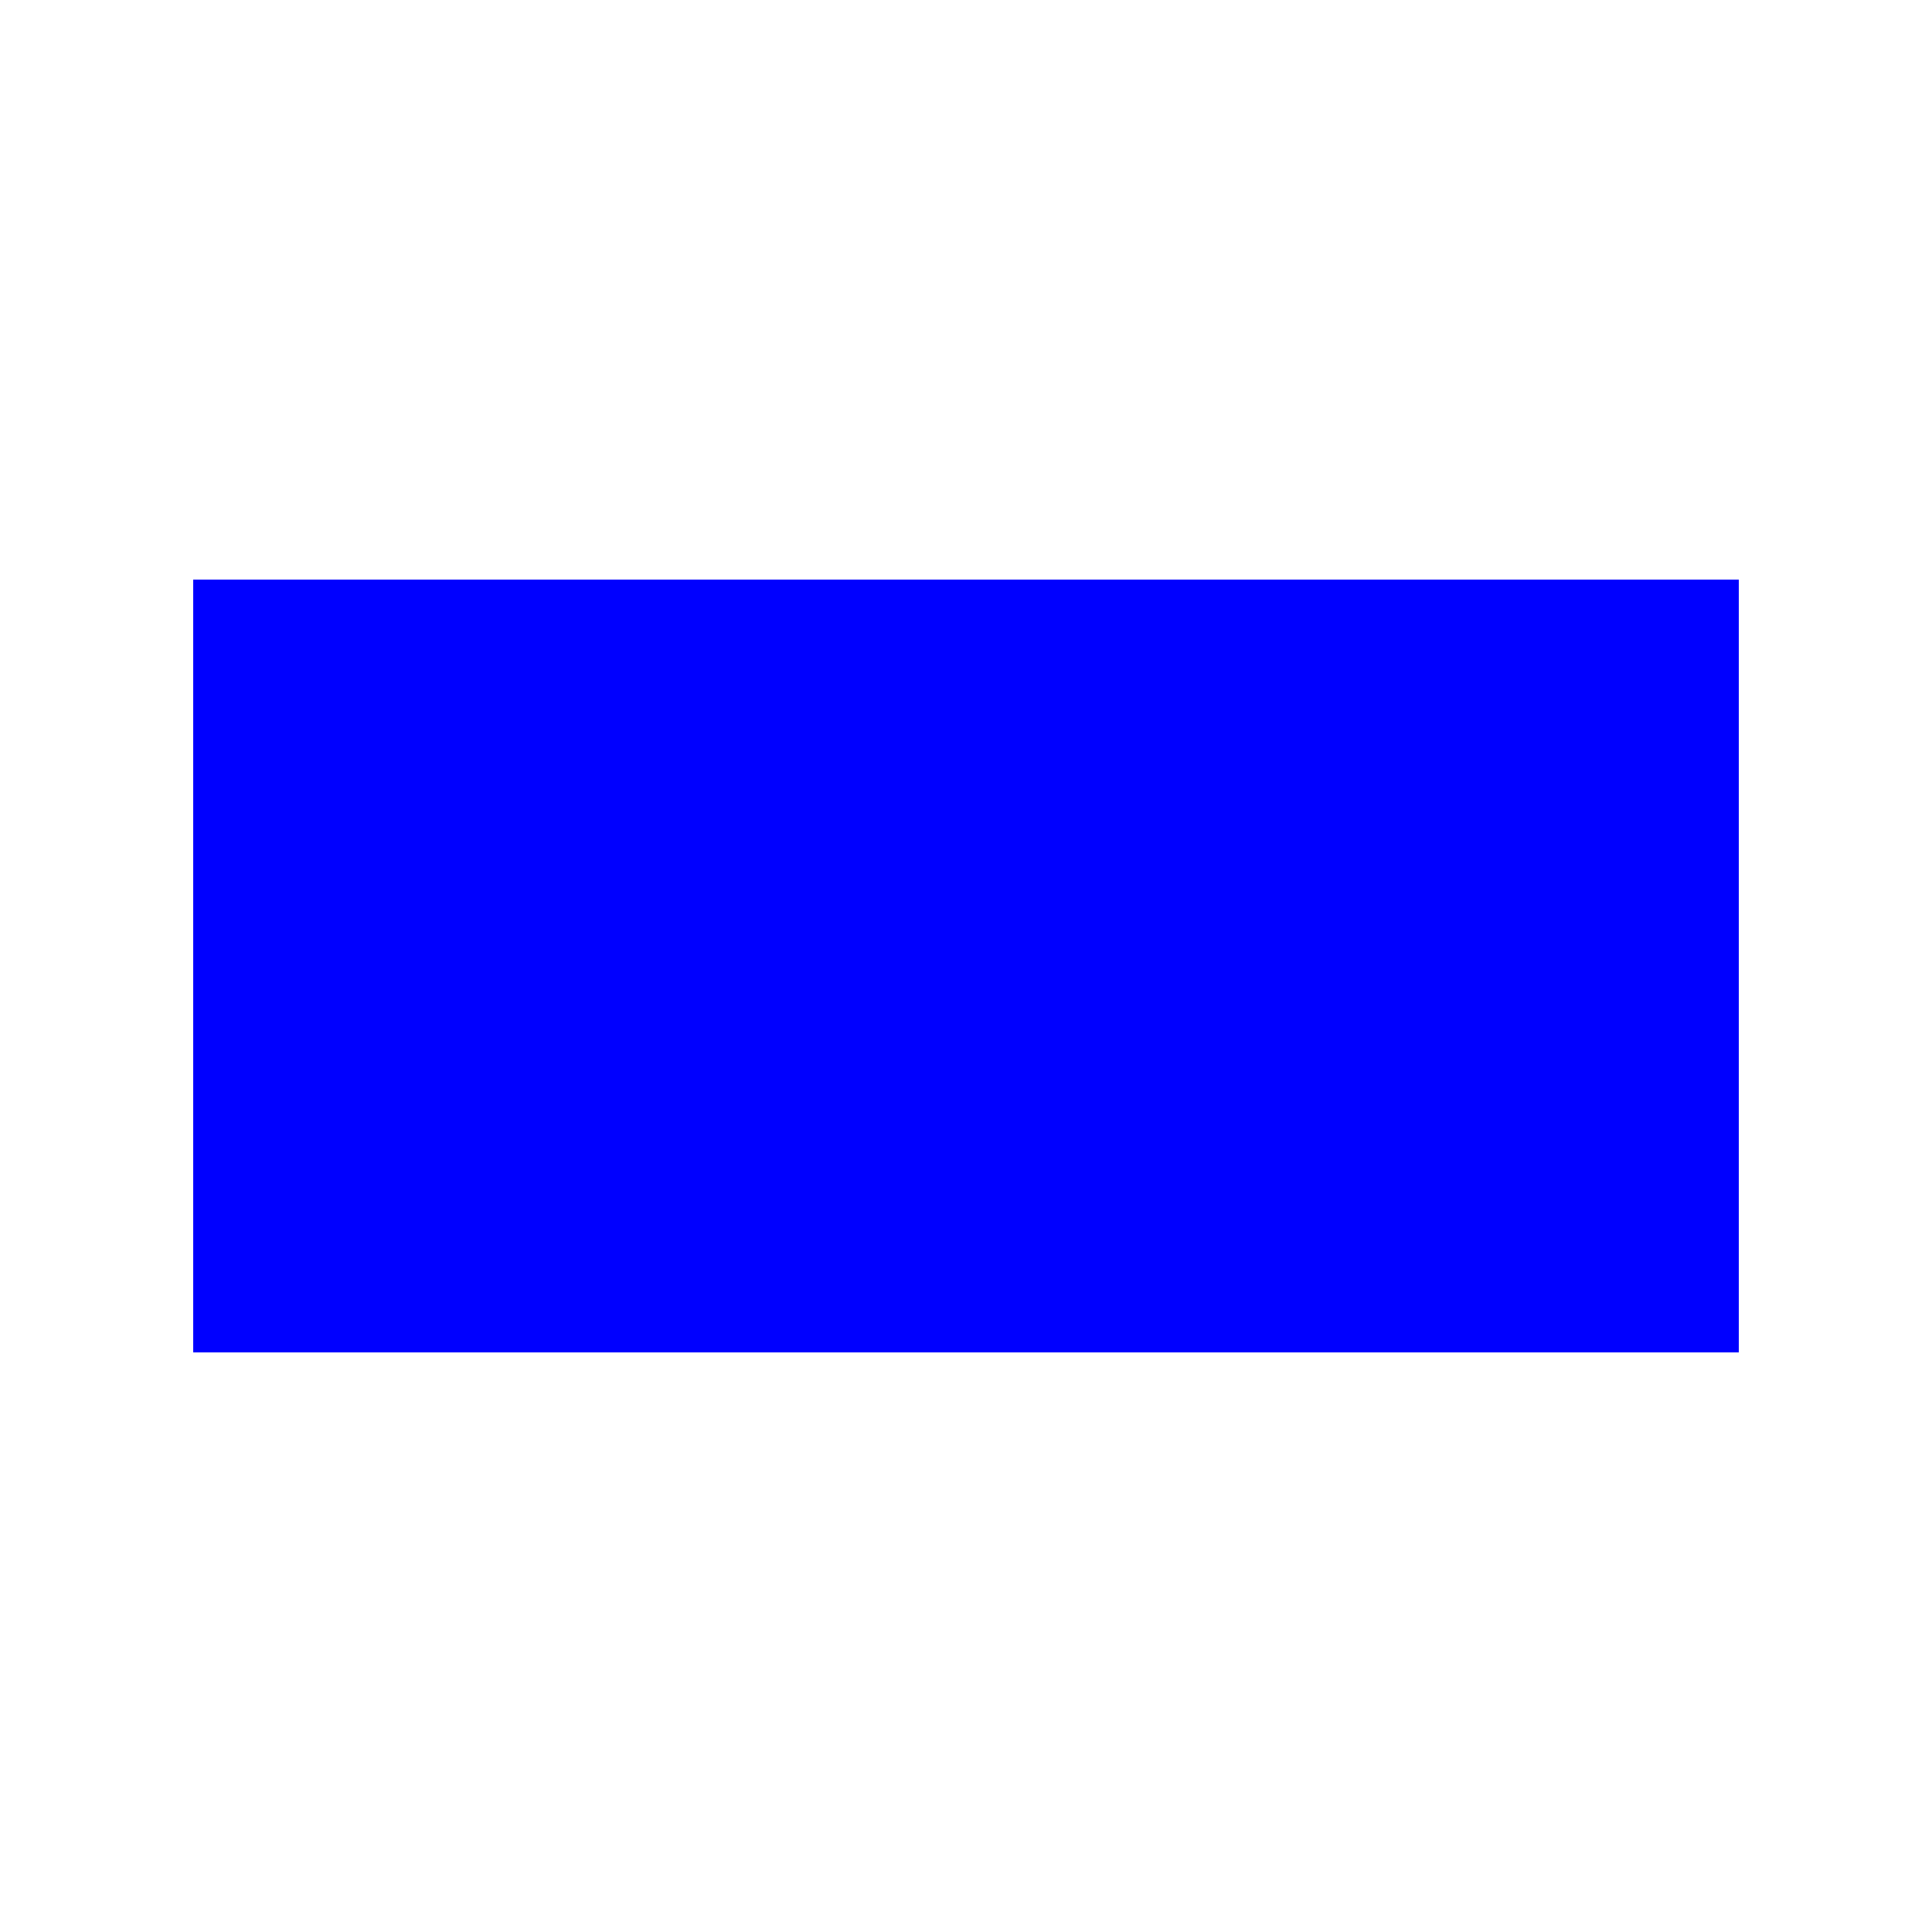
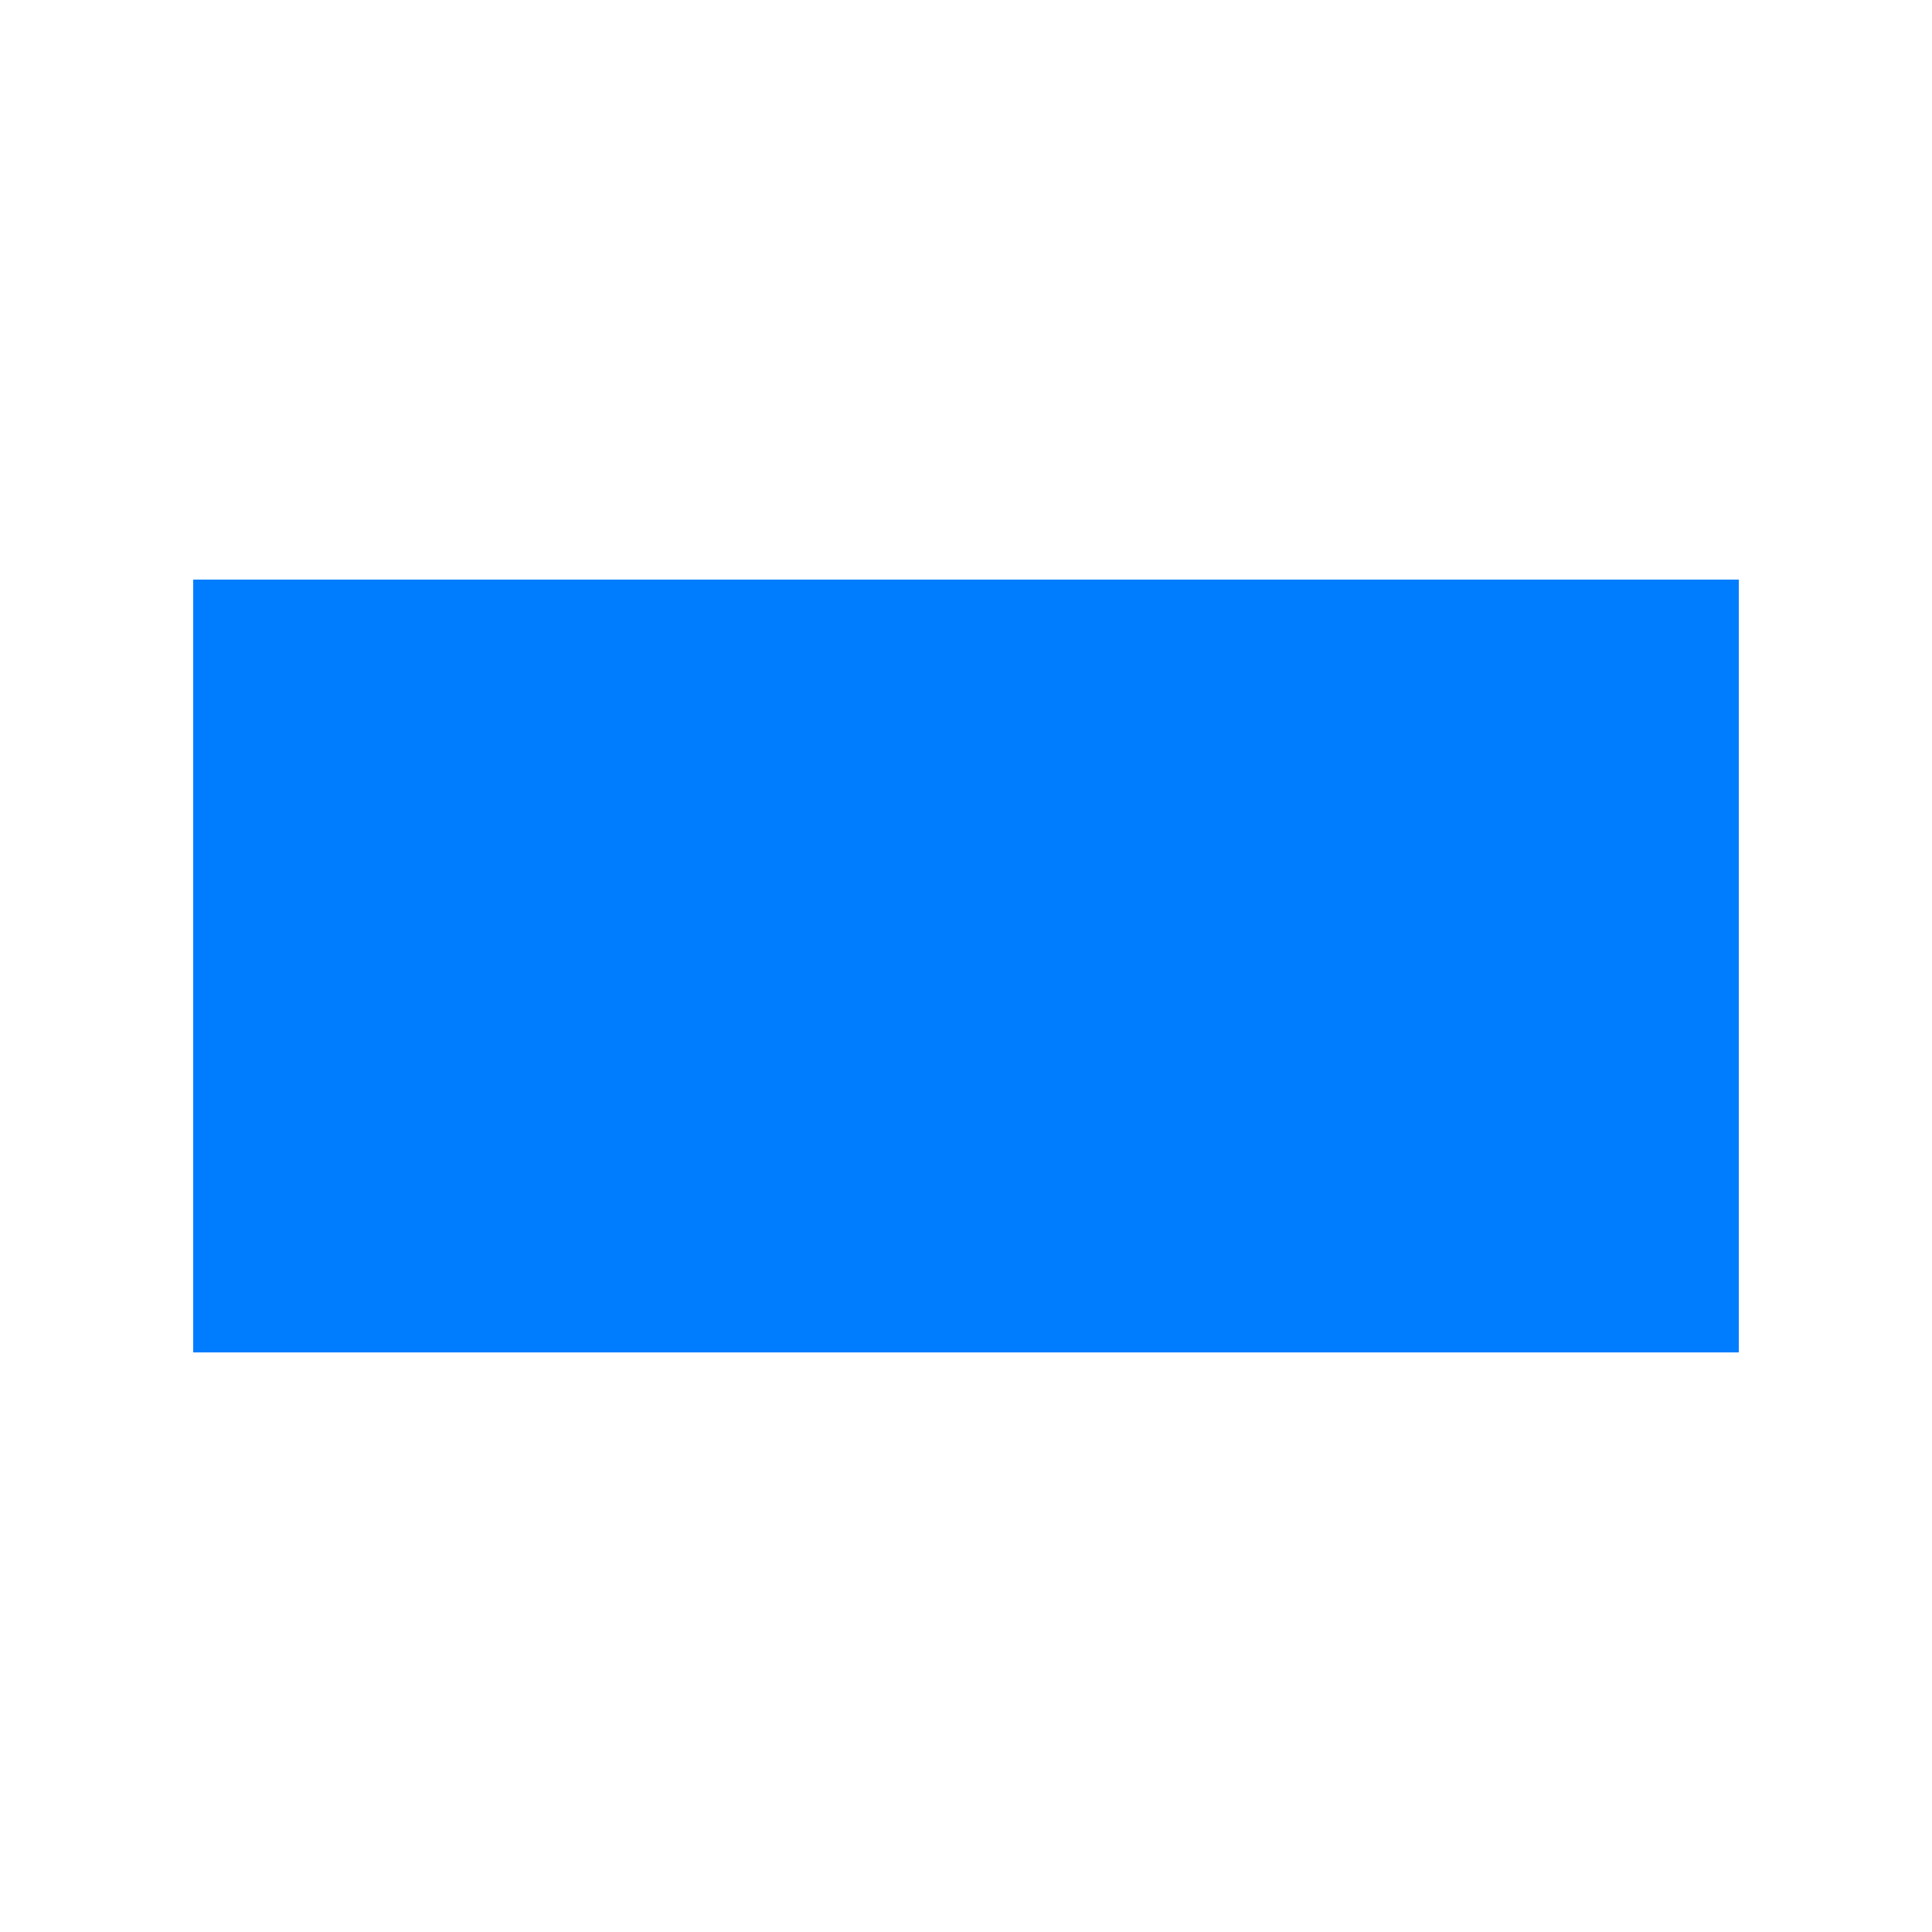
<svg xmlns="http://www.w3.org/2000/svg" viewBox="-1 -1 2 2">
-   <rect x="-0.8" y="-0.4" width="1.6" height="0.8" fill="rgb(0, 0, 255)" />
+   <rect x="-0.8" y="-0.4" width="1.6" height="0.8" fill="rgb(0, 125, 255)" />
</svg>
